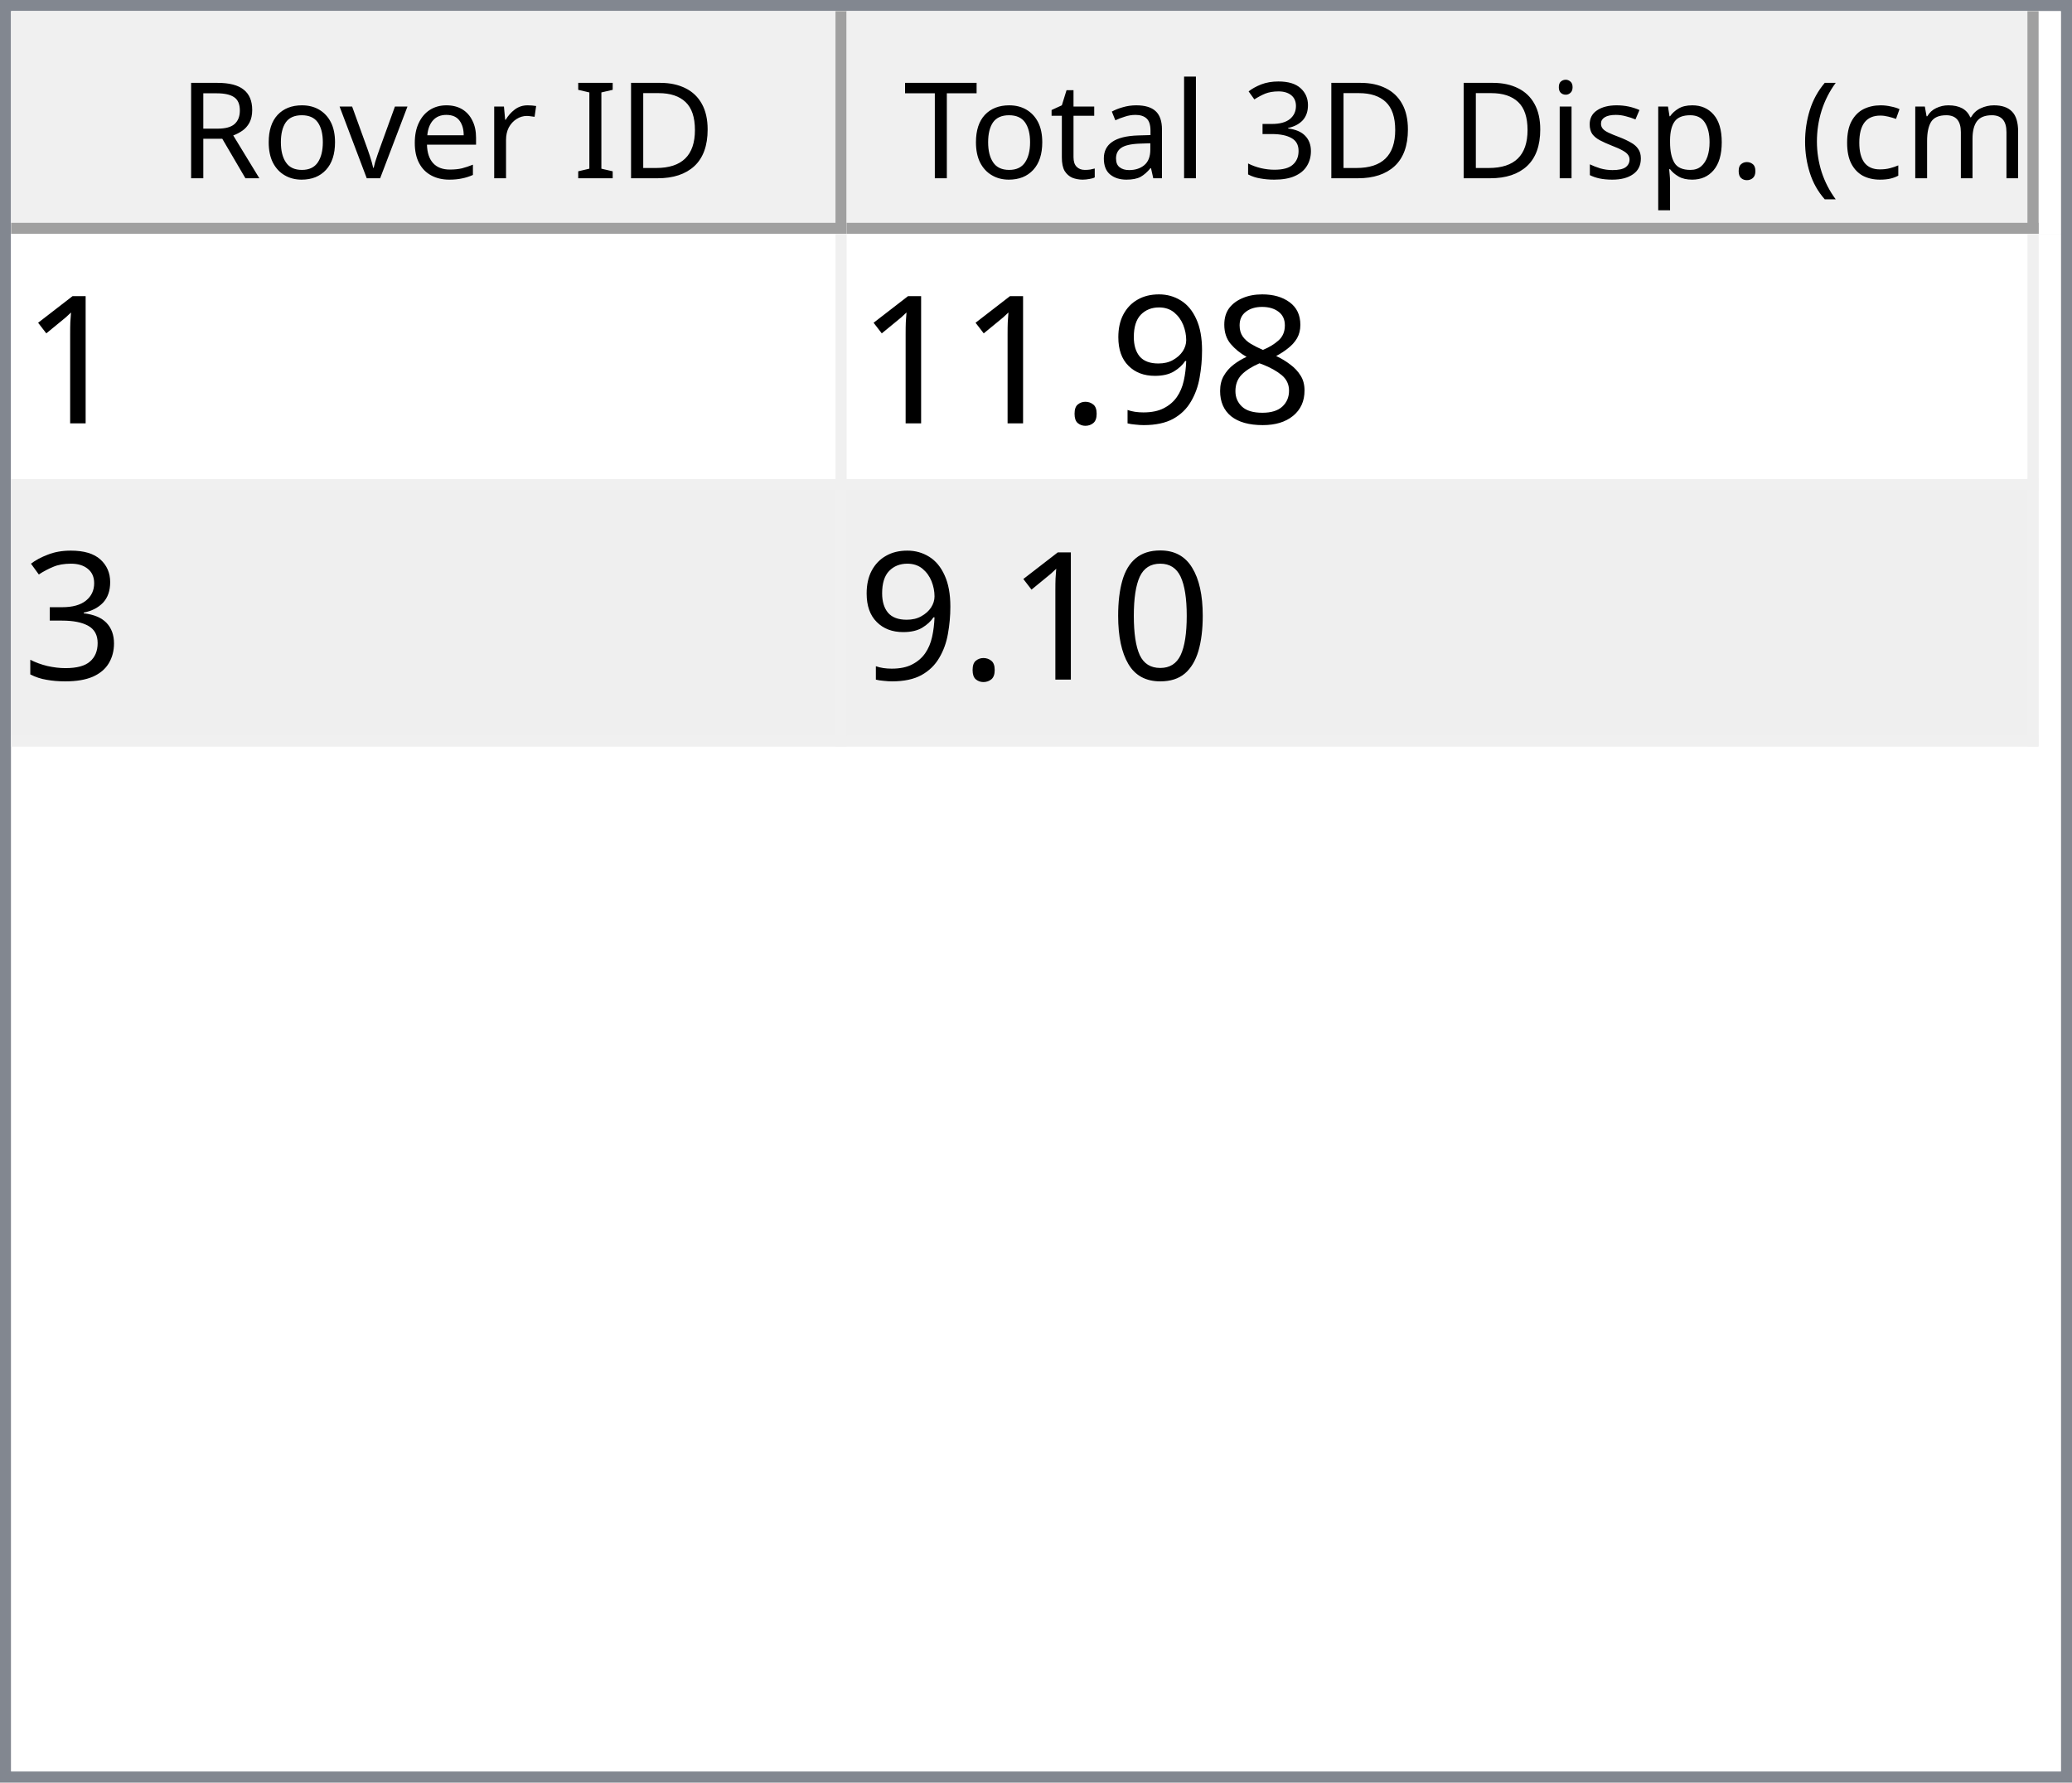
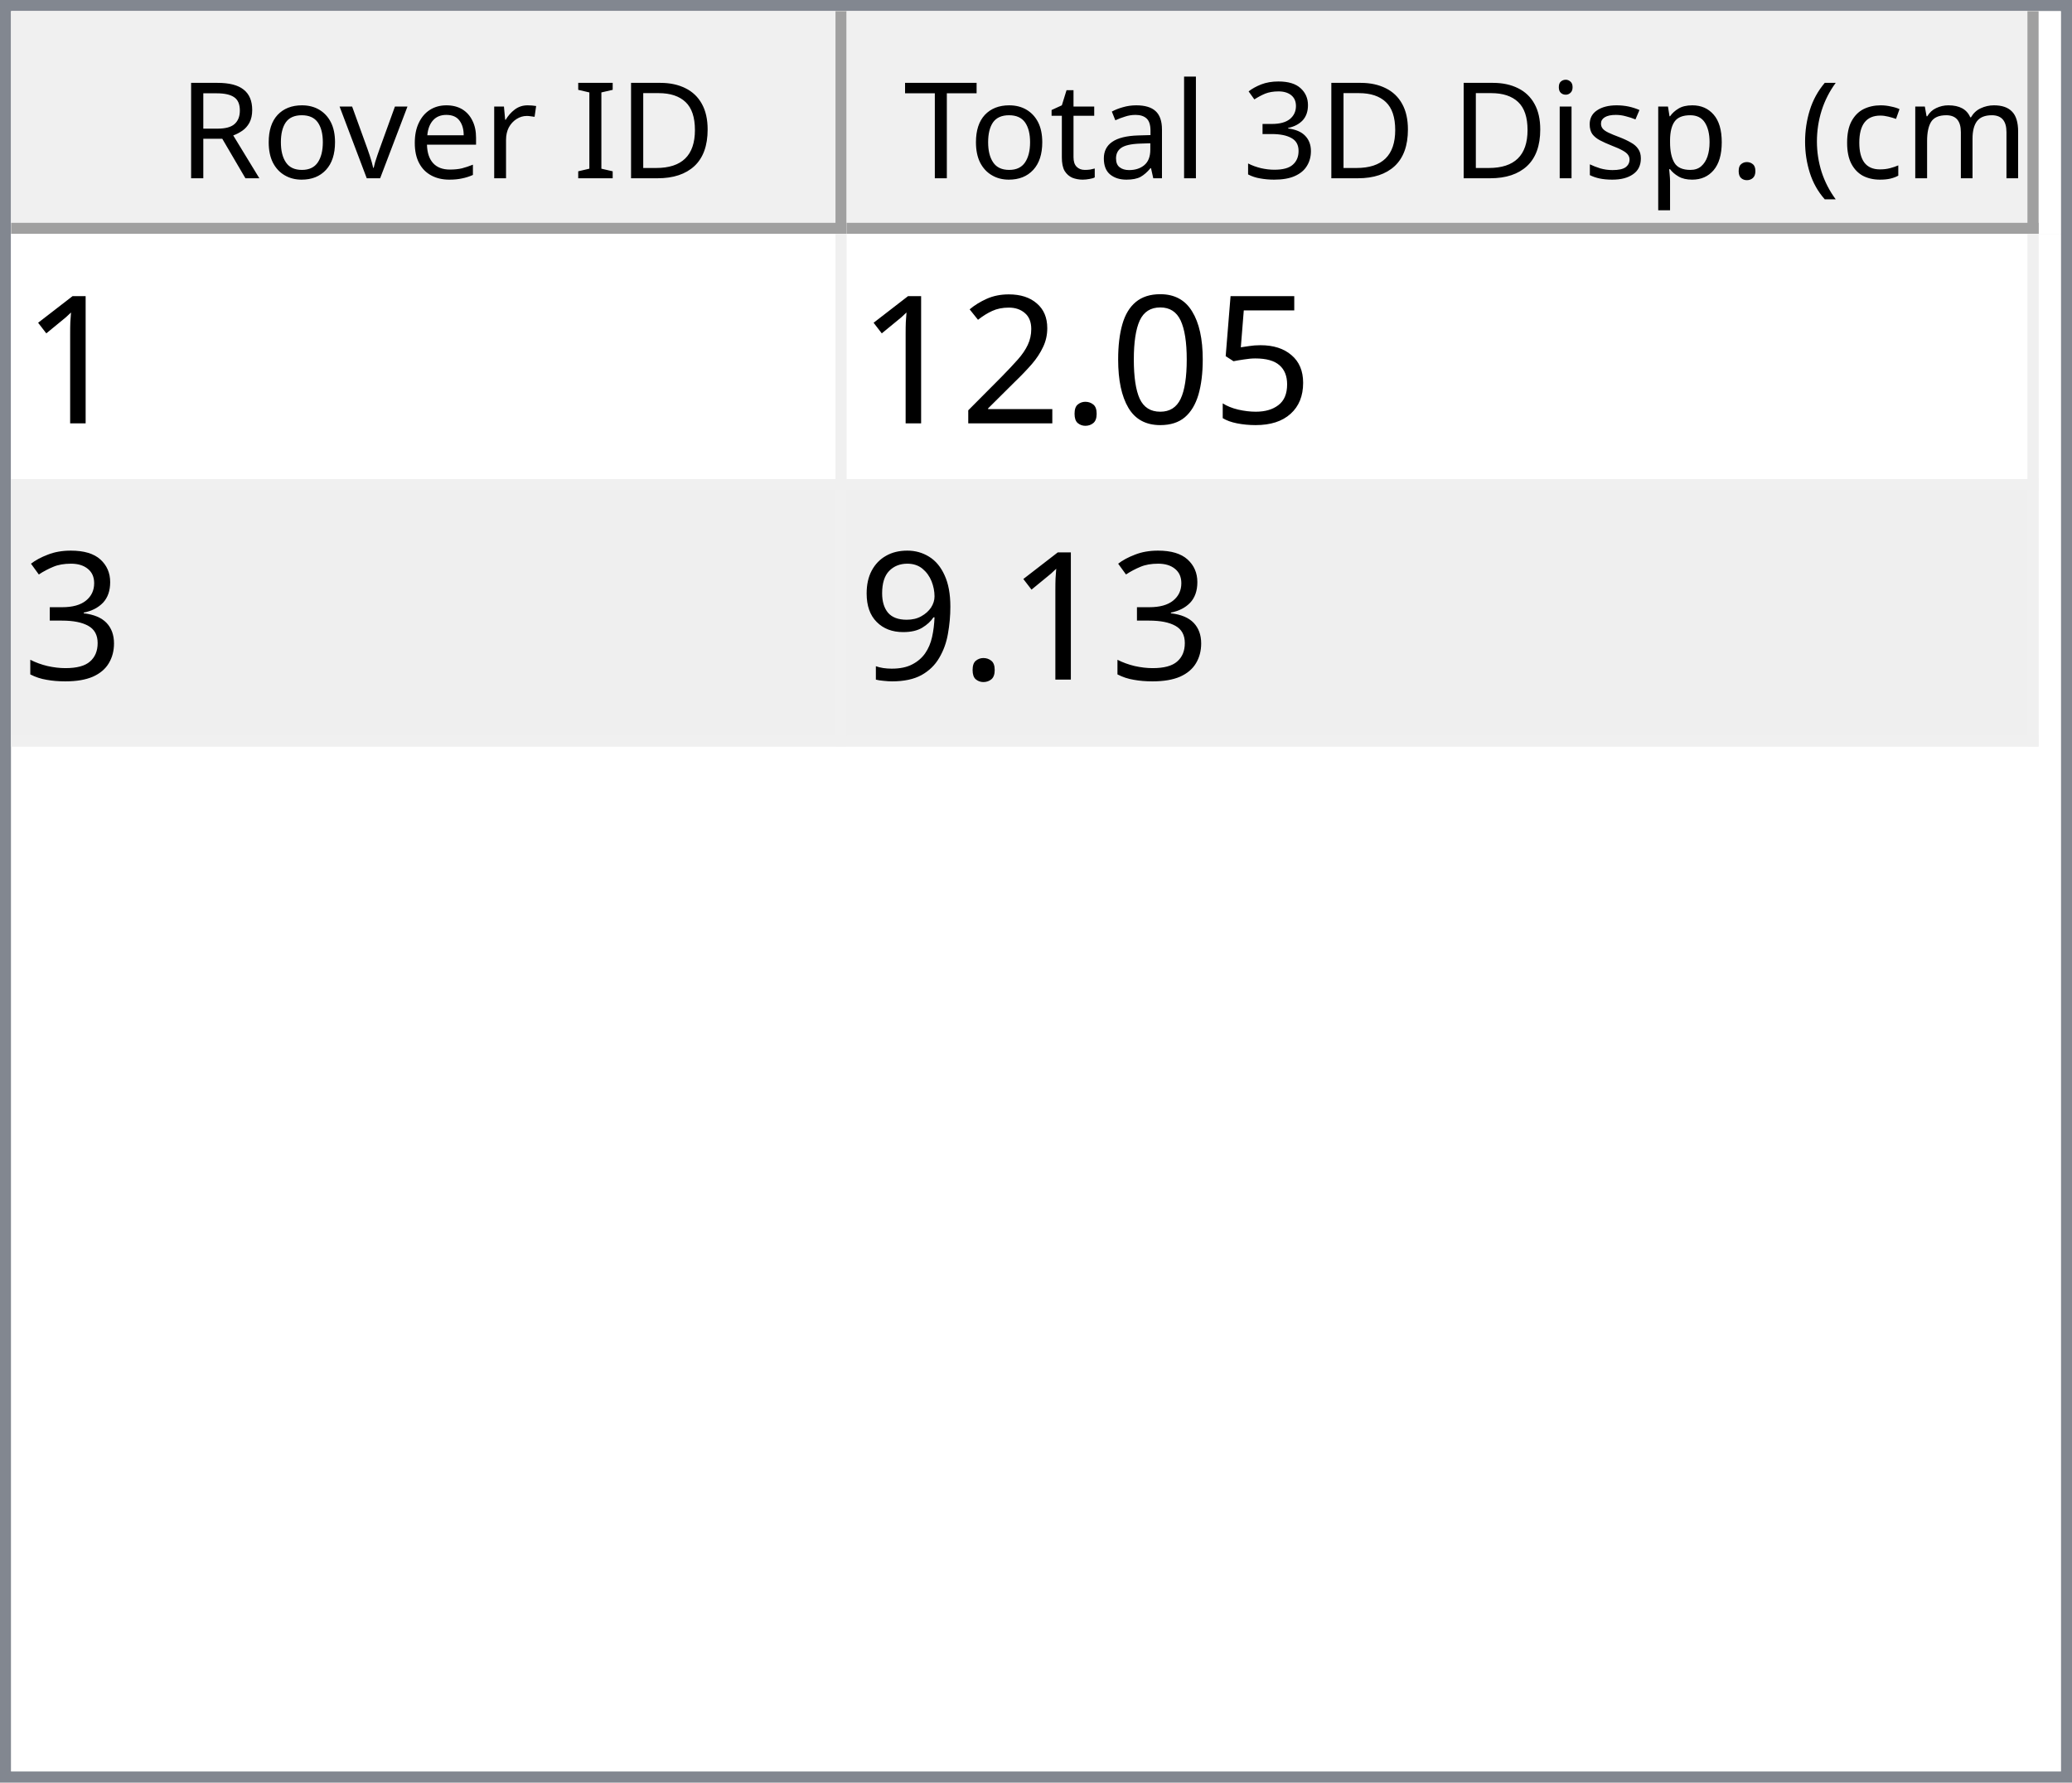
<svg xmlns="http://www.w3.org/2000/svg" style="fill-opacity:1; color-rendering:auto; color-interpolation:auto; text-rendering:auto; stroke:black; stroke-linecap:square; stroke-miterlimit:10; shape-rendering:auto; stroke-opacity:1; fill:black; stroke-dasharray:none; font-weight:normal; stroke-width:1; font-family:'Dialog'; font-style:normal; stroke-linejoin:miter; font-size:12px; stroke-dashoffset:0; image-rendering:auto;" width="186" height="160">
  <defs id="genericDefs" />
  <g>
    <defs id="defs1">
      <clipPath clipPathUnits="userSpaceOnUse" id="clipPath1">
        <path d="M0 0 L186 0 L186 160 L0 160 L0 0 Z" />
      </clipPath>
      <clipPath clipPathUnits="userSpaceOnUse" id="clipPath2">
        <path d="M0 0 L0 160 L186 160 L186 0 Z" />
      </clipPath>
      <clipPath clipPathUnits="userSpaceOnUse" id="clipPath3">
        <path d="M0 0 L0 20 L184 20 L184 0 Z" />
      </clipPath>
      <clipPath clipPathUnits="userSpaceOnUse" id="clipPath4">
        <path d="M0 0 L0 20 L75 20 L75 0 Z" />
      </clipPath>
      <clipPath clipPathUnits="userSpaceOnUse" id="clipPath5">
        <path d="M1 1 L1 19 L74 19 L74 1 Z" />
      </clipPath>
      <clipPath clipPathUnits="userSpaceOnUse" id="clipPath6">
        <path d="M0 0 L0 18 L73 18 L73 0 Z" />
      </clipPath>
      <clipPath clipPathUnits="userSpaceOnUse" id="clipPath7">
        <path d="M-0.5 -0.5 L-0.5 19.5 L74.5 19.5 L74.5 -0.5 Z" />
      </clipPath>
      <clipPath clipPathUnits="userSpaceOnUse" id="clipPath8">
        <path d="M0 0 L0 20 L107 20 L107 0 Z" />
      </clipPath>
      <clipPath clipPathUnits="userSpaceOnUse" id="clipPath9">
        <path d="M1 1 L1 19 L106 19 L106 1 Z" />
      </clipPath>
      <clipPath clipPathUnits="userSpaceOnUse" id="clipPath10">
        <path d="M0 0 L0 18 L105 18 L105 0 Z" />
      </clipPath>
      <clipPath clipPathUnits="userSpaceOnUse" id="clipPath11">
        <path d="M-0.5 -0.5 L-0.5 19.5 L106.5 19.5 L106.5 -0.5 Z" />
      </clipPath>
      <clipPath clipPathUnits="userSpaceOnUse" id="clipPath12">
        <path d="M0 0 L0 138 L184 138 L184 0 Z" />
      </clipPath>
      <clipPath clipPathUnits="userSpaceOnUse" id="clipPath13">
        <path d="M0 0 L0 46 L182 46 L182 0 Z" />
      </clipPath>
      <clipPath clipPathUnits="userSpaceOnUse" id="clipPath14">
        <path d="M-0.5 -0.5 L-0.5 45.5 L181.5 45.5 L181.5 -0.5 Z" />
      </clipPath>
      <clipPath clipPathUnits="userSpaceOnUse" id="clipPath15">
        <path d="M0 0 L0 22 L74 22 L74 0 Z" />
      </clipPath>
      <clipPath clipPathUnits="userSpaceOnUse" id="clipPath16">
        <path d="M0 0 L0 22 L106 22 L106 0 Z" />
      </clipPath>
      <font horiz-adv-x="64.551" id="font1">
        <font-face ascent="107.91" descent="25.098" units-per-em="100" style="font-style:normal; font-family:Segoe UI; font-weight:normal;" />
        <missing-glyph horiz-adv-x="64.551" d="M8.109 0 L8.109 68.266 L56.453 68.266 L56.453 0 L8.109 0 ZM15.328 7.234 L49.219 7.234 L49.219 61.031 L15.328 61.031 L15.328 7.234 Z" />
        <glyph unicode="D" horiz-adv-x="70.117" d="M9.188 0 L9.188 70.016 L28.516 70.016 Q65.531 70.016 65.531 35.891 Q65.531 19.672 55.25 9.836 Q44.969 0 27.734 0 L9.188 0 ZM17.391 62.594 L17.391 7.422 L27.828 7.422 Q41.609 7.422 49.273 14.797 Q56.938 22.172 56.938 35.688 Q56.938 62.594 28.328 62.594 L17.391 62.594 Z" />
        <glyph unicode="I" horiz-adv-x="26.611" d="M17.391 0 L9.188 0 L9.188 70.016 L17.391 70.016 L17.391 0 Z" />
        <glyph unicode=" " horiz-adv-x="27.393" d="" />
        <glyph unicode="r" horiz-adv-x="34.766" d="M34.188 41.891 Q32.078 43.5 28.125 43.5 Q23 43.5 19.555 38.672 Q16.109 33.844 16.109 25.484 L16.109 0 L8.109 0 L8.109 50 L16.109 50 L16.109 39.703 L16.312 39.703 Q18.016 44.969 21.531 47.922 Q25.047 50.875 29.391 50.875 Q32.516 50.875 34.188 50.203 L34.188 41.891 Z" />
        <glyph unicode="e" horiz-adv-x="52.295" d="M48.297 23 L12.984 23 Q13.188 14.656 17.484 10.109 Q21.781 5.562 29.297 5.562 Q37.75 5.562 44.828 11.141 L44.828 3.609 Q38.234 -1.172 27.391 -1.172 Q16.797 -1.172 10.742 5.641 Q4.688 12.453 4.688 24.812 Q4.688 36.469 11.305 43.82 Q17.922 51.172 27.734 51.172 Q37.547 51.172 42.922 44.828 Q48.297 38.484 48.297 27.203 L48.297 23 ZM40.094 29.781 Q40.047 36.719 36.75 40.578 Q33.453 44.438 27.594 44.438 Q21.922 44.438 17.969 40.383 Q14.016 36.328 13.094 29.781 L40.094 29.781 Z" />
        <glyph unicode="v" horiz-adv-x="47.9" d="M47.406 50 L27.484 0 L19.625 0 L0.688 50 L9.469 50 L22.172 13.672 Q23.578 9.672 23.922 6.688 L24.125 6.688 Q24.609 10.453 25.688 13.484 L38.969 50 L47.406 50 Z" />
        <glyph unicode="o" horiz-adv-x="58.594" d="M29 -1.172 Q17.922 -1.172 11.305 5.836 Q4.688 12.844 4.688 24.422 Q4.688 37.016 11.57 44.094 Q18.453 51.172 30.172 51.172 Q41.359 51.172 47.633 44.289 Q53.906 37.406 53.906 25.203 Q53.906 13.234 47.141 6.031 Q40.375 -1.172 29 -1.172 ZM29.594 44.438 Q21.875 44.438 17.383 39.188 Q12.891 33.938 12.891 24.703 Q12.891 15.828 17.43 10.695 Q21.969 5.562 29.594 5.562 Q37.359 5.562 41.531 10.594 Q45.703 15.625 45.703 24.906 Q45.703 34.281 41.531 39.359 Q37.359 44.438 29.594 44.438 Z" />
        <glyph unicode="R" horiz-adv-x="59.814" d="M59.375 0 L49.609 0 L37.891 19.625 Q36.281 22.359 34.766 24.289 Q33.25 26.219 31.664 27.438 Q30.078 28.656 28.25 29.219 Q26.422 29.781 24.125 29.781 L17.391 29.781 L17.391 0 L9.188 0 L9.188 70.016 L30.078 70.016 Q34.672 70.016 38.555 68.867 Q42.438 67.719 45.289 65.375 Q48.141 63.031 49.758 59.547 Q51.375 56.062 51.375 51.375 Q51.375 47.703 50.273 44.656 Q49.172 41.609 47.148 39.211 Q45.125 36.812 42.266 35.133 Q39.406 33.453 35.844 32.516 L35.844 32.328 Q37.594 31.547 38.891 30.547 Q40.188 29.547 41.359 28.18 Q42.531 26.812 43.68 25.078 Q44.828 23.344 46.234 21.047 L59.375 0 ZM17.391 62.594 L17.391 37.203 L28.516 37.203 Q31.594 37.203 34.203 38.133 Q36.812 39.062 38.719 40.797 Q40.625 42.531 41.703 45.047 Q42.781 47.562 42.781 50.688 Q42.781 56.297 39.141 59.445 Q35.5 62.594 28.609 62.594 L17.391 62.594 Z" />
        <glyph unicode=")" horiz-adv-x="30.176" d="M8.297 -15.922 L1.172 -15.922 Q16.406 2.344 16.406 26.812 Q16.406 51.469 1.078 70.016 L8.297 70.016 Q23.531 52.156 23.531 26.703 Q23.531 1.375 8.297 -15.922 Z" />
        <glyph unicode="m" horiz-adv-x="86.133" d="M79.109 0 L71.094 0 L71.094 28.719 Q71.094 37.016 68.531 40.727 Q65.969 44.438 59.906 44.438 Q54.781 44.438 51.195 39.75 Q47.609 35.062 47.609 28.516 L47.609 0 L39.594 0 L39.594 29.688 Q39.594 44.438 28.219 44.438 Q22.953 44.438 19.531 40.016 Q16.109 35.594 16.109 28.516 L16.109 0 L8.109 0 L8.109 50 L16.109 50 L16.109 42.094 L16.312 42.094 Q21.625 51.172 31.844 51.172 Q36.969 51.172 40.773 48.312 Q44.578 45.453 46 40.828 Q51.562 51.172 62.594 51.172 Q79.109 51.172 79.109 30.812 L79.109 0 Z" />
        <glyph unicode="c" horiz-adv-x="46.191" d="M42.188 2.297 Q36.422 -1.172 28.516 -1.172 Q17.828 -1.172 11.258 5.789 Q4.688 12.75 4.688 23.828 Q4.688 36.188 11.766 43.68 Q18.844 51.172 30.672 51.172 Q37.25 51.172 42.281 48.734 L42.281 40.531 Q36.719 44.438 30.375 44.438 Q22.703 44.438 17.797 38.945 Q12.891 33.453 12.891 24.516 Q12.891 15.719 17.508 10.641 Q22.125 5.562 29.891 5.562 Q36.422 5.562 42.188 9.906 L42.188 2.297 Z" />
        <glyph unicode="(" horiz-adv-x="30.176" d="M29.109 -15.922 L21.969 -15.922 Q6.844 1.375 6.844 26.703 Q6.844 52.156 21.969 70.016 L29.203 70.016 Q13.875 51.469 13.875 26.812 Q13.875 2.344 29.109 -15.922 Z" />
        <glyph unicode="." horiz-adv-x="21.68" d="M10.891 -1.078 Q8.641 -1.078 7.055 0.539 Q5.469 2.156 5.469 4.391 Q5.469 6.641 7.055 8.273 Q8.641 9.906 10.891 9.906 Q13.188 9.906 14.797 8.273 Q16.406 6.641 16.406 4.391 Q16.406 2.156 14.797 0.539 Q13.188 -1.078 10.891 -1.078 Z" />
        <glyph unicode="p" horiz-adv-x="58.789" d="M16.312 7.234 L16.109 7.234 L16.109 -23 L8.109 -23 L8.109 50 L16.109 50 L16.109 41.219 L16.312 41.219 Q22.219 51.172 33.594 51.172 Q43.266 51.172 48.688 44.461 Q54.109 37.75 54.109 26.469 Q54.109 13.922 48 6.375 Q41.891 -1.172 31.297 -1.172 Q21.578 -1.172 16.312 7.234 ZM16.109 27.391 L16.109 20.406 Q16.109 14.203 20.141 9.883 Q24.172 5.562 30.375 5.562 Q37.641 5.562 41.773 11.133 Q45.906 16.703 45.906 26.609 Q45.906 34.969 42.047 39.703 Q38.188 44.438 31.594 44.438 Q24.609 44.438 20.359 39.578 Q16.109 34.719 16.109 27.391 Z" />
        <glyph unicode="s" horiz-adv-x="42.432" d="M5.078 1.812 L5.078 10.406 Q11.625 5.562 19.484 5.562 Q30.031 5.562 30.031 12.594 Q30.031 14.594 29.125 15.992 Q28.219 17.391 26.68 18.461 Q25.141 19.531 23.07 20.383 Q21 21.234 18.609 22.172 Q15.281 23.484 12.766 24.828 Q10.25 26.172 8.57 27.859 Q6.891 29.547 6.031 31.695 Q5.172 33.844 5.172 36.719 Q5.172 40.234 6.789 42.945 Q8.406 45.656 11.086 47.484 Q13.766 49.312 17.211 50.242 Q20.656 51.172 24.312 51.172 Q30.812 51.172 35.938 48.922 L35.938 40.828 Q30.422 44.438 23.25 44.438 Q21 44.438 19.195 43.922 Q17.391 43.406 16.094 42.477 Q14.797 41.547 14.086 40.258 Q13.375 38.969 13.375 37.406 Q13.375 35.453 14.086 34.133 Q14.797 32.812 16.164 31.789 Q17.531 30.766 19.484 29.938 Q21.438 29.109 23.922 28.125 Q27.25 26.859 29.883 25.516 Q32.516 24.172 34.375 22.484 Q36.234 20.797 37.234 18.602 Q38.234 16.406 38.234 13.375 Q38.234 9.672 36.602 6.938 Q34.969 4.203 32.234 2.398 Q29.5 0.594 25.93 -0.289 Q22.359 -1.172 18.453 -1.172 Q10.75 -1.172 5.078 1.812 Z" />
        <glyph unicode="i" horiz-adv-x="24.219" d="M12.203 62.703 Q10.062 62.703 8.547 64.164 Q7.031 65.625 7.031 67.875 Q7.031 70.125 8.547 71.609 Q10.062 73.094 12.203 73.094 Q14.406 73.094 15.945 71.609 Q17.484 70.125 17.484 67.875 Q17.484 65.719 15.945 64.211 Q14.406 62.703 12.203 62.703 ZM16.109 0 L8.109 0 L8.109 50 L16.109 50 L16.109 0 Z" />
        <glyph unicode="3" horiz-adv-x="53.906" d="M46.531 19.828 Q46.531 15.094 44.75 11.211 Q42.969 7.328 39.719 4.57 Q36.469 1.812 31.93 0.297 Q27.391 -1.219 21.922 -1.219 Q11.922 -1.219 6 2.594 L6 11.188 Q13.094 5.609 22.219 5.609 Q25.875 5.609 28.828 6.539 Q31.781 7.469 33.906 9.227 Q36.031 10.984 37.18 13.477 Q38.328 15.969 38.328 19.094 Q38.328 32.812 18.797 32.812 L12.984 32.812 L12.984 39.594 L18.5 39.594 Q35.797 39.594 35.797 52.484 Q35.797 64.406 22.609 64.406 Q15.188 64.406 8.688 59.422 L8.688 67.188 Q15.375 71.188 24.609 71.188 Q29 71.188 32.57 69.969 Q36.141 68.75 38.68 66.555 Q41.219 64.359 42.609 61.281 Q44 58.203 44 54.5 Q44 40.672 30.031 36.719 L30.031 36.531 Q33.594 36.141 36.625 34.797 Q39.656 33.453 41.852 31.305 Q44.047 29.156 45.289 26.25 Q46.531 23.344 46.531 19.828 Z" />
        <glyph unicode="l" horiz-adv-x="24.219" d="M16.109 0 L8.109 0 L8.109 74.031 L16.109 74.031 L16.109 0 Z" />
        <glyph unicode="a" horiz-adv-x="50.879" d="M43.891 0 L35.891 0 L35.891 7.812 L35.688 7.812 Q30.469 -1.172 20.312 -1.172 Q12.844 -1.172 8.617 2.781 Q4.391 6.734 4.391 13.281 Q4.391 27.297 20.906 29.594 L35.891 31.688 Q35.891 44.438 25.594 44.438 Q16.547 44.438 9.281 38.281 L9.281 46.484 Q16.656 51.172 26.266 51.172 Q43.891 51.172 43.891 32.516 L43.891 0 ZM35.891 25.297 L23.828 23.641 Q18.266 22.859 15.43 20.875 Q12.594 18.891 12.594 13.875 Q12.594 10.203 15.211 7.883 Q17.828 5.562 22.172 5.562 Q28.125 5.562 32.008 9.742 Q35.891 13.922 35.891 20.312 L35.891 25.297 Z" />
        <glyph unicode="t" horiz-adv-x="33.887" d="M31.297 0.484 Q28.469 -1.078 23.828 -1.078 Q10.688 -1.078 10.688 13.578 L10.688 43.172 L2.094 43.172 L2.094 50 L10.688 50 L10.688 62.203 L18.703 64.797 L18.703 50 L31.297 50 L31.297 43.172 L18.703 43.172 L18.703 14.984 Q18.703 9.969 20.414 7.82 Q22.125 5.672 26.078 5.672 Q29.109 5.672 31.297 7.328 L31.297 0.484 Z" />
        <glyph unicode="T" horiz-adv-x="52.393" d="M50.594 62.594 L30.375 62.594 L30.375 0 L22.172 0 L22.172 62.594 L2 62.594 L2 70.016 L50.594 70.016 L50.594 62.594 Z" />
      </font>
      <font horiz-adv-x="75.0" id="font2">
        <font-face ascent="100.537" descent="21.973" units-per-em="100" style="font-style:normal; font-family:sans-serif; font-weight:normal;" />
        <missing-glyph horiz-adv-x="75.0" d="M12.5 0 L12.5 62.5 L62.5 62.5 L62.5 0 L12.5 0 ZM14.062 1.562 L60.938 1.562 L60.938 60.938 L14.062 60.938 L14.062 1.562 Z" />
        <glyph unicode="1" horiz-adv-x="55.615" d="M37.25 0 L28.469 0 L28.469 56 Q25.297 52.984 20.141 49.953 Q14.984 46.922 10.891 45.406 L10.891 53.906 Q18.266 57.375 23.781 62.305 Q29.297 67.234 31.594 71.875 L37.25 71.875 L37.25 0 Z" />
-         <glyph unicode="8" horiz-adv-x="55.615" d="M17.672 38.812 Q12.203 40.828 9.57 44.539 Q6.938 48.25 6.938 53.422 Q6.938 61.234 12.555 66.555 Q18.172 71.875 27.484 71.875 Q36.859 71.875 42.578 66.43 Q48.297 60.984 48.297 53.172 Q48.297 48.188 45.68 44.508 Q43.062 40.828 37.75 38.812 Q44.344 36.672 47.781 31.883 Q51.219 27.094 51.219 20.453 Q51.219 11.281 44.727 5.031 Q38.234 -1.219 27.641 -1.219 Q17.047 -1.219 10.547 5.055 Q4.047 11.328 4.047 20.703 Q4.047 27.688 7.594 32.398 Q11.141 37.109 17.672 38.812 ZM15.922 53.719 Q15.922 48.641 19.195 45.414 Q22.469 42.188 27.688 42.188 Q32.766 42.188 36.016 45.383 Q39.266 48.578 39.266 53.219 Q39.266 58.062 35.914 61.359 Q32.562 64.656 27.594 64.656 Q22.562 64.656 19.242 61.43 Q15.922 58.203 15.922 53.719 ZM13.094 20.656 Q13.094 16.891 14.875 13.375 Q16.656 9.859 20.172 7.93 Q23.688 6 27.734 6 Q34.031 6 38.133 10.055 Q42.234 14.109 42.234 20.359 Q42.234 26.703 38.016 30.859 Q33.797 35.016 27.438 35.016 Q21.234 35.016 17.164 30.914 Q13.094 26.812 13.094 20.656 Z" />
+         <glyph unicode="5" horiz-adv-x="55.615" d="M4.156 18.75 L13.375 19.531 Q14.406 12.797 18.141 9.398 Q21.875 6 27.156 6 Q33.5 6 37.891 10.789 Q42.281 15.578 42.281 23.484 Q42.281 31 38.062 35.352 Q33.844 39.703 27 39.703 Q22.75 39.703 19.336 37.773 Q15.922 35.844 13.969 32.766 L5.719 33.844 L12.641 70.609 L48.25 70.609 L48.25 62.203 L19.672 62.203 L15.828 42.969 Q22.266 47.469 29.344 47.469 Q38.719 47.469 45.164 40.969 Q51.609 34.469 51.609 24.266 Q51.609 14.547 45.953 7.469 Q39.062 -1.219 27.156 -1.219 Q17.391 -1.219 11.211 4.25 Q5.031 9.719 4.156 18.75 Z" />
+         <glyph unicode="0" horiz-adv-x="55.615" d="M4.156 35.297 Q4.156 48 6.766 55.742 Q9.375 63.484 14.523 67.68 Q19.672 71.875 27.484 71.875 Q33.25 71.875 37.594 69.555 Q41.938 67.234 44.773 62.867 Q47.609 58.5 49.219 52.227 Q50.828 45.953 50.828 35.297 Q50.828 22.703 48.242 14.969 Q45.656 7.234 40.508 3.008 Q35.359 -1.219 27.484 -1.219 Q17.141 -1.219 11.234 6.203 Q4.156 15.141 4.156 35.297 ZM13.188 35.297 Q13.188 17.672 17.312 11.836 Q21.438 6 27.484 6 Q33.547 6 37.672 11.859 Q41.797 17.719 41.797 35.297 Q41.797 52.984 37.672 58.789 Q33.547 64.594 27.391 64.594 Q21.344 64.594 17.719 59.469 Q13.188 52.938 13.188 35.297 Z" />
+         <glyph unicode="." horiz-adv-x="27.783" d="M9.078 0 L9.078 10.016 L19.094 10.016 L19.094 0 L9.078 0 Z" />
+         <glyph unicode="2" horiz-adv-x="55.615" d="M50.344 8.453 L50.344 0 L3.031 0 Q2.938 3.172 4.047 6.109 Q5.859 10.938 9.836 15.625 Q13.812 20.312 21.344 26.469 Q33.016 36.031 37.117 41.625 Q41.219 47.219 41.219 52.203 Q41.219 57.422 37.477 61.008 Q33.734 64.594 27.734 64.594 Q21.391 64.594 17.578 60.789 Q13.766 56.984 13.719 50.25 L4.688 51.172 Q5.609 61.281 11.664 66.578 Q17.719 71.875 27.938 71.875 Q38.234 71.875 44.242 66.164 Q50.25 60.453 50.25 52 Q50.25 47.703 48.492 43.555 Q46.734 39.406 42.656 34.812 Q38.578 30.219 29.109 22.219 Q21.188 15.578 18.945 13.211 Q16.703 10.844 15.234 8.453 L50.344 8.453 Z" />
+         <glyph unicode="3" horiz-adv-x="55.615" d="M4.203 18.891 L12.984 20.062 Q14.5 12.594 18.141 9.297 Q21.781 6 27 6 Q33.203 6 37.477 10.297 Q41.75 14.594 41.75 20.953 Q41.75 27 37.797 30.93 Q33.844 34.859 27.734 34.859 Q25.25 34.859 21.531 33.891 L22.516 41.609 Q23.391 41.5 23.922 41.5 Q29.547 41.5 34.039 44.43 Q38.531 47.359 38.531 53.469 Q38.531 58.297 35.258 61.477 Q31.984 64.656 26.812 64.656 Q21.688 64.656 18.266 61.43 Q14.844 58.203 13.875 51.766 L5.078 53.328 Q6.688 62.156 12.398 67.016 Q18.109 71.875 26.609 71.875 Q32.469 71.875 37.398 69.359 Q42.328 66.844 44.945 62.5 Q47.562 58.156 47.562 53.266 Q47.562 48.641 45.07 44.828 Q42.578 41.016 37.703 38.766 Q44.047 37.312 47.562 32.695 Q51.078 28.078 51.078 21.141 Q51.078 11.766 44.242 5.25 Q37.406 -1.266 26.953 -1.266 Q17.531 -1.266 11.305 4.352 Q5.078 9.969 4.203 18.891 Z" />
        <glyph unicode="9" horiz-adv-x="55.615" d="M5.469 16.547 L13.922 17.328 Q14.984 11.375 18.016 8.688 Q21.047 6 25.781 6 Q29.828 6 32.883 7.859 Q35.938 9.719 37.891 12.82 Q39.844 15.922 41.164 21.195 Q42.484 26.469 42.484 31.938 Q42.484 32.516 42.438 33.688 Q39.797 29.5 35.234 26.883 Q30.672 24.266 25.344 24.266 Q16.453 24.266 10.305 30.711 Q4.156 37.156 4.156 47.703 Q4.156 58.594 10.578 65.234 Q17 71.875 26.656 71.875 Q33.641 71.875 39.43 68.117 Q45.219 64.359 48.219 57.398 Q51.219 50.438 51.219 37.25 Q51.219 23.531 48.242 15.406 Q45.266 7.281 39.383 3.031 Q33.5 -1.219 25.594 -1.219 Q17.188 -1.219 11.867 3.445 Q6.547 8.109 5.469 16.547 ZM41.453 48.141 Q41.453 55.719 37.43 60.156 Q33.406 64.594 27.734 64.594 Q21.875 64.594 17.531 59.812 Q13.188 55.031 13.188 47.406 Q13.188 40.578 17.312 36.305 Q21.438 32.031 27.484 32.031 Q33.594 32.031 37.523 36.305 Q41.453 40.578 41.453 48.141 Z" />
-         <glyph unicode="." horiz-adv-x="27.783" d="M9.078 0 L9.078 10.016 L19.094 10.016 L19.094 0 L9.078 0 Z" />
-         <glyph unicode="3" horiz-adv-x="55.615" d="M4.203 18.891 L12.984 20.062 Q14.5 12.594 18.141 9.297 Q21.781 6 27 6 Q33.203 6 37.477 10.297 Q41.75 14.594 41.75 20.953 Q41.75 27 37.797 30.93 Q33.844 34.859 27.734 34.859 Q25.25 34.859 21.531 33.891 L22.516 41.609 Q23.391 41.5 23.922 41.5 Q29.547 41.5 34.039 44.43 Q38.531 47.359 38.531 53.469 Q38.531 58.297 35.258 61.477 Q31.984 64.656 26.812 64.656 Q21.688 64.656 18.266 61.43 Q14.844 58.203 13.875 51.766 L5.078 53.328 Q6.688 62.156 12.398 67.016 Q18.109 71.875 26.609 71.875 Q32.469 71.875 37.398 69.359 Q42.328 66.844 44.945 62.5 Q47.562 58.156 47.562 53.266 Q47.562 48.641 45.07 44.828 Q42.578 41.016 37.703 38.766 Q44.047 37.312 47.562 32.695 Q51.078 28.078 51.078 21.141 Q51.078 11.766 44.242 5.25 Q37.406 -1.266 26.953 -1.266 Q17.531 -1.266 11.305 4.352 Q5.078 9.969 4.203 18.891 Z" />
-         <glyph unicode="0" horiz-adv-x="55.615" d="M4.156 35.297 Q4.156 48 6.766 55.742 Q9.375 63.484 14.523 67.68 Q19.672 71.875 27.484 71.875 Q33.25 71.875 37.594 69.555 Q41.938 67.234 44.773 62.867 Q47.609 58.5 49.219 52.227 Q50.828 45.953 50.828 35.297 Q50.828 22.703 48.242 14.969 Q45.656 7.234 40.508 3.008 Q35.359 -1.219 27.484 -1.219 Q17.141 -1.219 11.234 6.203 Q4.156 15.141 4.156 35.297 ZM13.188 35.297 Q13.188 17.672 17.312 11.836 Q21.438 6 27.484 6 Q33.547 6 37.672 11.859 Q41.797 17.719 41.797 35.297 Q41.797 52.984 37.672 58.789 Q33.547 64.594 27.391 64.594 Q21.344 64.594 17.719 59.469 Q13.188 52.938 13.188 35.297 Z" />
      </font>
    </defs>
    <g style="fill:white; stroke:white;">
      <rect x="0" y="0" width="186" style="clip-path:url(#clipPath1); stroke:none;" height="160" />
    </g>
    <g style="fill:white; text-rendering:optimizeSpeed; color-rendering:optimizeSpeed; image-rendering:optimizeSpeed; shape-rendering:crispEdges; stroke:white; color-interpolation:sRGB;">
      <rect x="0" width="186" height="160" y="0" style="stroke:none;" />
      <path style="stroke:none;" d="M0 160 L186 160 L186 0 L0 0 Z" />
    </g>
    <g style="fill:rgb(240,240,240); font-family:'Segoe UI'; stroke:rgb(240,240,240);">
      <rect x="0" y="0" width="186" style="clip-path:url(#clipPath2); stroke:none;" height="160" />
    </g>
    <g style="fill:rgb(130,135,144); font-family:'Segoe UI'; stroke:rgb(130,135,144);">
      <path d="M0 0 L186 0 L186 160 L0 160 L0 0 ZM1 1 L185 1 L185 159 L1 159 L1 1 Z" style="fill-rule:evenodd; clip-path:url(#clipPath2); stroke:none;" />
    </g>
    <g style="fill:white; font-family:'Segoe UI'; stroke:white;" transform="translate(1,1)">
      <rect x="0" y="0" width="184" style="clip-path:url(#clipPath3); stroke:none;" height="20" />
    </g>
    <g style="fill:rgb(240,240,240); font-family:'Segoe UI'; stroke:rgb(240,240,240);" transform="translate(1,1)">
      <rect x="0" y="0" width="75" style="clip-path:url(#clipPath4); stroke:none;" height="20" />
    </g>
    <g style="font-family:'Segoe UI';" transform="translate(2,2)">
      <text x="14" xml:space="preserve" y="14" style="clip-path:url(#clipPath6); stroke:none;">Rover ID</text>
    </g>
    <g style="fill:rgb(160,160,160); font-family:'Segoe UI'; stroke:rgb(160,160,160); stroke-linejoin:bevel;" transform="translate(1.5,1.5)">
      <line x1="74" x2="74" y1="0" style="fill:none; clip-path:url(#clipPath7);" y2="19" />
    </g>
    <g style="fill:rgb(160,160,160); font-family:'Segoe UI'; stroke:rgb(160,160,160); stroke-linejoin:bevel;" transform="matrix(1,0,0,1,1,1) translate(0.5,0.5)">
      <line x1="0" x2="74" y1="19" style="fill:none; clip-path:url(#clipPath7);" y2="19" />
    </g>
    <g style="fill:rgb(240,240,240); font-family:'Segoe UI'; stroke:rgb(240,240,240);" transform="translate(76,1)">
      <rect x="0" y="0" width="107" style="clip-path:url(#clipPath8); stroke:none;" height="20" />
    </g>
    <g style="font-family:'Segoe UI';" transform="translate(77,2)">
      <text x="1" xml:space="preserve" y="14" style="clip-path:url(#clipPath10); stroke:none;"> Total 3D Disp. (cm)</text>
    </g>
    <g style="fill:rgb(160,160,160); font-family:'Segoe UI'; stroke:rgb(160,160,160); stroke-linejoin:bevel;" transform="translate(76.5,1.5)">
      <line x1="106" x2="106" y1="0" style="fill:none; clip-path:url(#clipPath11);" y2="19" />
    </g>
    <g style="fill:rgb(160,160,160); font-family:'Segoe UI'; stroke:rgb(160,160,160); stroke-linejoin:bevel;" transform="matrix(1,0,0,1,76,1) translate(0.5,0.5)">
      <line x1="0" x2="106" y1="19" style="fill:none; clip-path:url(#clipPath11);" y2="19" />
    </g>
    <g style="fill:white; font-family:'Segoe UI'; stroke:white;" transform="translate(1,21)">
      <rect x="0" y="0" width="184" style="clip-path:url(#clipPath12); stroke:none;" height="138" />
    </g>
    <g style="fill:rgb(240,240,240); font-size:16px; font-family:sans-serif; stroke:rgb(240,240,240);" transform="translate(1,21)">
      <rect x="0" y="0" width="182" style="clip-path:url(#clipPath13); stroke:none;" height="46" />
      <line transform="translate(0.5,0.5)" x1="0" x2="181" y1="22" style="clip-path:url(#clipPath14); fill:none; stroke-linejoin:bevel;" y2="22" />
    </g>
    <g transform="matrix(1,0,0,1,1,21) translate(0.5,0.5)" style="fill:rgb(240,240,240); font-size:16px; font-family:sans-serif; stroke:rgb(240,240,240); stroke-linejoin:bevel;">
      <line x1="0" x2="181" y1="45" style="fill:none; clip-path:url(#clipPath14);" y2="45" />
    </g>
    <g transform="matrix(1,0,0,1,1,21) translate(0.5,0.5)" style="fill:rgb(240,240,240); font-size:16px; font-family:sans-serif; stroke:rgb(240,240,240); stroke-linejoin:bevel;">
      <line x1="74" x2="74" y1="0" style="fill:none; clip-path:url(#clipPath14);" y2="45" />
    </g>
    <g transform="matrix(1,0,0,1,1,21) translate(0.5,0.5)" style="fill:rgb(240,240,240); font-size:16px; font-family:sans-serif; stroke:rgb(240,240,240); stroke-linejoin:bevel;">
      <line x1="181" x2="181" y1="0" style="fill:none; clip-path:url(#clipPath14);" y2="45" />
    </g>
    <g style="fill:white; font-size:16px; font-family:sans-serif; stroke:white;" transform="matrix(1,0,0,1,1,21)">
      <rect x="0" y="0" width="74" style="clip-path:url(#clipPath15); stroke:none;" height="22" />
      <text x="1" y="17" style="fill:black; clip-path:url(#clipPath15); stroke:none;" xml:space="preserve">1</text>
    </g>
    <g style="fill:white; font-size:16px; font-family:sans-serif; stroke:white;" transform="matrix(1,0,0,1,1,21) translate(75,0)">
      <rect x="0" y="0" width="106" style="clip-path:url(#clipPath16); stroke:none;" height="22" />
-       <text x="1" y="17" style="fill:black; clip-path:url(#clipPath16); stroke:none;" xml:space="preserve">11.98</text>
+       <text x="1" y="17" style="fill:black; clip-path:url(#clipPath16); stroke:none;" xml:space="preserve">12.05</text>
    </g>
    <g style="fill:rgb(239,239,239); font-size:16px; font-family:sans-serif; stroke:rgb(239,239,239);" transform="matrix(1,0,0,1,1,21) translate(0,23)">
      <rect x="0" y="0" width="74" style="clip-path:url(#clipPath15); stroke:none;" height="22" />
      <text x="1" y="17" style="fill:black; clip-path:url(#clipPath15); stroke:none;" xml:space="preserve">3</text>
    </g>
    <g style="fill:rgb(239,239,239); font-size:16px; font-family:sans-serif; stroke:rgb(239,239,239);" transform="matrix(1,0,0,1,1,21) translate(75,23)">
      <rect x="0" y="0" width="106" style="clip-path:url(#clipPath16); stroke:none;" height="22" />
-       <text x="1" y="17" style="fill:black; clip-path:url(#clipPath16); stroke:none;" xml:space="preserve">9.10</text>
+       <text x="1" y="17" style="fill:black; clip-path:url(#clipPath16); stroke:none;" xml:space="preserve">9.13</text>
    </g>
  </g>
</svg>
